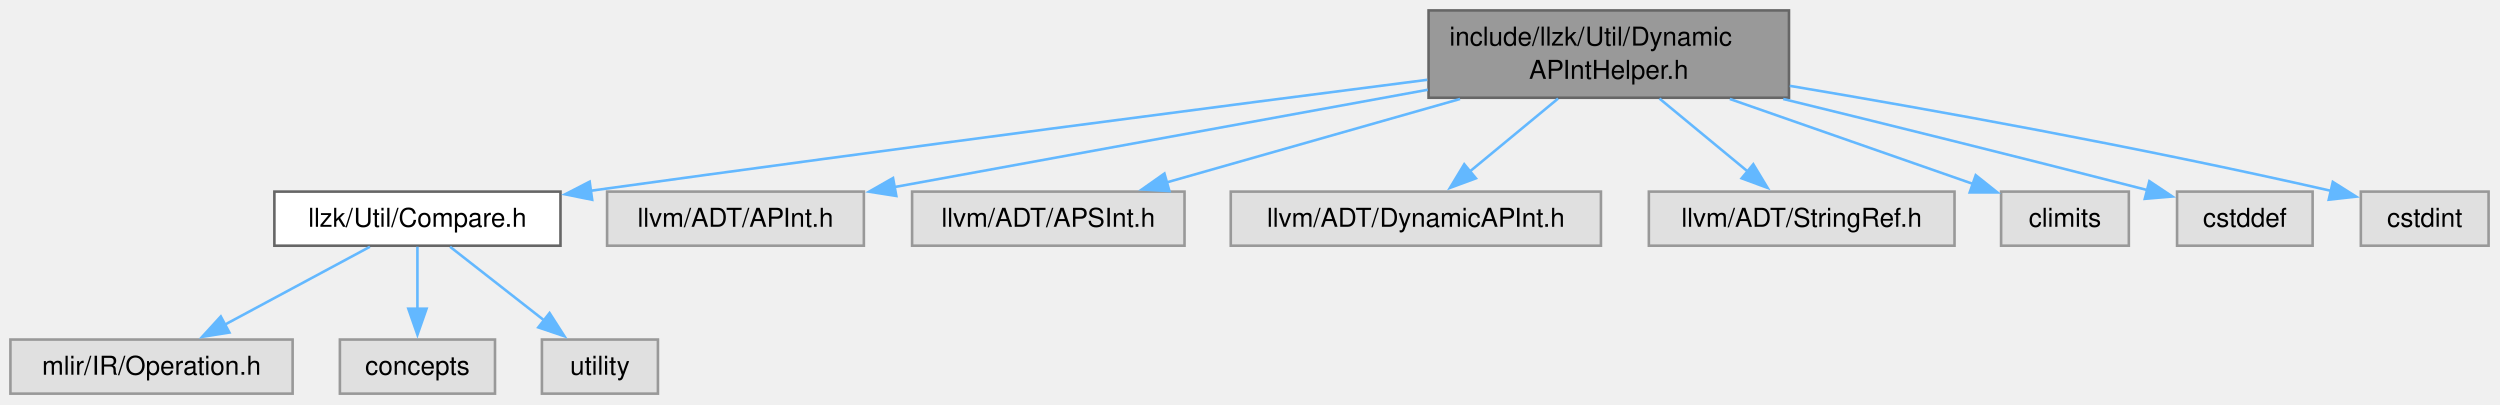
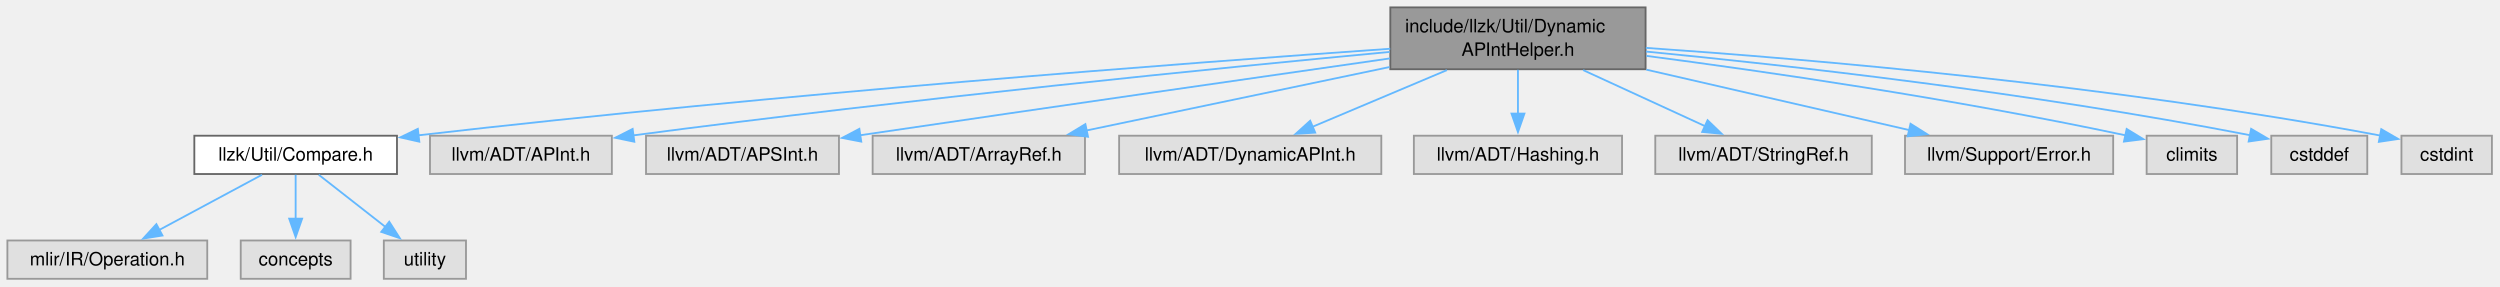
- <svg xmlns="http://www.w3.org/2000/svg" xmlns:xlink="http://www.w3.org/1999/xlink" width="959pt" height="155pt" viewBox="0.00 0.00 959.00 155.00">
+ <svg xmlns="http://www.w3.org/2000/svg" xmlns:xlink="http://www.w3.org/1999/xlink" width="1354pt" height="155pt" viewBox="0.00 0.00 1354.00 155.00">
  <g id="graph0" class="graph" transform="scale(1 1) rotate(0) translate(4 151)">
    <g id="Node000001" class="node">
      <g id="a_Node000001">
        <a xlink:title="This file implements helpers for DynamicAPInt operations and conversions that LLVM does not provide.">
-           <polygon fill="#999999" stroke="#666666" points="682.25,-147 544,-147 544,-113.5 682.25,-113.5 682.25,-147" />
-           <text xml:space="preserve" text-anchor="start" x="552" y="-133.5" font-family="Helvetica,sans-Serif" font-size="10.00">include/llzk/Util/Dynamic</text>
-           <text xml:space="preserve" text-anchor="middle" x="613.12" y="-120.75" font-family="Helvetica,sans-Serif" font-size="10.00">APIntHelper.h</text>
+           <polygon fill="#999999" stroke="#666666" points="887.25,-147 749,-147 749,-113.5 887.25,-113.5 887.25,-147" />
+           <text xml:space="preserve" text-anchor="start" x="757" y="-133.5" font-family="Helvetica,sans-Serif" font-size="10.00">include/llzk/Util/Dynamic</text>
+           <text xml:space="preserve" text-anchor="middle" x="818.12" y="-120.75" font-family="Helvetica,sans-Serif" font-size="10.00">APIntHelper.h</text>
        </a>
      </g>
    </g>
    <g id="Node000002" class="node">
      <g id="a_Node000002">
        <a xlink:href="Compare_8h.html" target="_top" xlink:title=" ">
          <polygon fill="white" stroke="#666666" points="211,-77.5 101.25,-77.5 101.25,-56.75 211,-56.75 211,-77.5" />
          <text xml:space="preserve" text-anchor="middle" x="156.12" y="-64" font-family="Helvetica,sans-Serif" font-size="10.00">llzk/Util/Compare.h</text>
        </a>
      </g>
    </g>
    <g id="edge1_Node000001_Node000002" class="edge">
      <g id="a_edge1_Node000001_Node000002">
        <a xlink:title=" ">
-           <path fill="none" stroke="#63b8ff" d="M543.51,-120.39C467.31,-110.63 341.2,-94.26 222.38,-77.8" />
-           <polygon fill="#63b8ff" stroke="#63b8ff" points="223.16,-74.37 212.77,-76.46 222.2,-81.31 223.16,-74.37" />
+           <path fill="none" stroke="#63b8ff" d="M748.93,-124.6C639.48,-116.94 419.46,-100.36 222.41,-77.7" />
+           <polygon fill="#63b8ff" stroke="#63b8ff" points="223.1,-74.26 212.76,-76.59 222.29,-81.21 223.1,-74.26" />
        </a>
      </g>
    </g>
    <g id="Node000006" class="node">
      <g id="a_Node000006">
        <a xlink:title=" ">
          <polygon fill="#e0e0e0" stroke="#999999" points="327.38,-77.5 228.88,-77.5 228.88,-56.75 327.38,-56.75 327.38,-77.5" />
          <text xml:space="preserve" text-anchor="middle" x="278.12" y="-64" font-family="Helvetica,sans-Serif" font-size="10.00">llvm/ADT/APInt.h</text>
        </a>
      </g>
    </g>
    <g id="edge5_Node000001_Node000006" class="edge">
      <g id="a_edge5_Node000001_Node000006">
        <a xlink:title=" ">
-           <path fill="none" stroke="#63b8ff" d="M543.71,-116.58C483.34,-105.57 396.73,-89.77 339.01,-79.23" />
-           <polygon fill="#63b8ff" stroke="#63b8ff" points="339.83,-75.83 329.36,-77.47 338.57,-82.71 339.83,-75.83" />
+           <path fill="none" stroke="#63b8ff" d="M748.69,-122.89C657.27,-114.26 491.25,-97.75 338.64,-77.64" />
+           <polygon fill="#63b8ff" stroke="#63b8ff" points="339.55,-74.23 329.17,-76.38 338.63,-81.17 339.55,-74.23" />
        </a>
      </g>
    </g>
    <g id="Node000007" class="node">
      <g id="a_Node000007">
        <a xlink:title=" ">
          <polygon fill="#e0e0e0" stroke="#999999" points="450.38,-77.5 345.88,-77.5 345.88,-56.75 450.38,-56.75 450.38,-77.5" />
          <text xml:space="preserve" text-anchor="middle" x="398.12" y="-64" font-family="Helvetica,sans-Serif" font-size="10.00">llvm/ADT/APSInt.h</text>
        </a>
      </g>
    </g>
    <g id="edge6_Node000001_Node000007" class="edge">
      <g id="a_edge6_Node000001_Node000007">
        <a xlink:title=" ">
-           <path fill="none" stroke="#63b8ff" d="M556.07,-113.03C520.75,-102.99 476.04,-90.28 443.21,-80.94" />
-           <polygon fill="#63b8ff" stroke="#63b8ff" points="444.59,-77.7 434.02,-78.33 442.68,-84.43 444.59,-77.7" />
+           <path fill="none" stroke="#63b8ff" d="M748.81,-119.37C679.14,-109.4 568.35,-93.47 461.84,-77.75" />
+           <polygon fill="#63b8ff" stroke="#63b8ff" points="462.45,-74.3 452.05,-76.3 461.43,-81.22 462.45,-74.3" />
        </a>
      </g>
    </g>
    <g id="Node000008" class="node">
      <g id="a_Node000008">
        <a xlink:title=" ">
-           <polygon fill="#e0e0e0" stroke="#999999" points="610.12,-77.5 468.12,-77.5 468.12,-56.75 610.12,-56.75 610.12,-77.5" />
-           <text xml:space="preserve" text-anchor="middle" x="539.12" y="-64" font-family="Helvetica,sans-Serif" font-size="10.00">llvm/ADT/DynamicAPInt.h</text>
+           <polygon fill="#e0e0e0" stroke="#999999" points="583.62,-77.5 468.62,-77.5 468.62,-56.75 583.62,-56.75 583.62,-77.5" />
+           <text xml:space="preserve" text-anchor="middle" x="526.12" y="-64" font-family="Helvetica,sans-Serif" font-size="10.00">llvm/ADT/ArrayRef.h</text>
        </a>
      </g>
    </g>
    <g id="edge7_Node000001_Node000008" class="edge">
      <g id="a_edge7_Node000001_Node000008">
        <a xlink:title=" ">
-           <path fill="none" stroke="#63b8ff" d="M593.68,-113.19C583.22,-104.55 570.31,-93.88 559.68,-85.1" />
-           <polygon fill="#63b8ff" stroke="#63b8ff" points="562.15,-82.6 552.21,-78.93 557.69,-88 562.15,-82.6" />
+           <path fill="none" stroke="#63b8ff" d="M748.55,-114.69C698.43,-104.19 631.55,-90.19 584.26,-80.3" />
+           <polygon fill="#63b8ff" stroke="#63b8ff" points="585.27,-76.93 574.77,-78.31 583.84,-83.78 585.27,-76.93" />
        </a>
      </g>
    </g>
    <g id="Node000009" class="node">
      <g id="a_Node000009">
        <a xlink:title=" ">
-           <polygon fill="#e0e0e0" stroke="#999999" points="745.75,-77.5 628.5,-77.5 628.5,-56.75 745.75,-56.75 745.75,-77.5" />
-           <text xml:space="preserve" text-anchor="middle" x="687.12" y="-64" font-family="Helvetica,sans-Serif" font-size="10.00">llvm/ADT/StringRef.h</text>
+           <polygon fill="#e0e0e0" stroke="#999999" points="744.12,-77.5 602.12,-77.5 602.12,-56.75 744.12,-56.75 744.12,-77.5" />
+           <text xml:space="preserve" text-anchor="middle" x="673.12" y="-64" font-family="Helvetica,sans-Serif" font-size="10.00">llvm/ADT/DynamicAPInt.h</text>
        </a>
      </g>
    </g>
    <g id="edge8_Node000001_Node000009" class="edge">
      <g id="a_edge8_Node000001_Node000009">
        <a xlink:title=" ">
-           <path fill="none" stroke="#63b8ff" d="M632.57,-113.19C643.03,-104.55 655.94,-93.88 666.57,-85.1" />
-           <polygon fill="#63b8ff" stroke="#63b8ff" points="668.56,-88 674.04,-78.93 664.1,-82.6 668.56,-88" />
+           <path fill="none" stroke="#63b8ff" d="M779.65,-113.03C756.97,-103.47 728.54,-91.49 706.76,-82.3" />
+           <polygon fill="#63b8ff" stroke="#63b8ff" points="708.32,-79.16 697.74,-78.5 705.6,-85.61 708.32,-79.16" />
        </a>
      </g>
    </g>
    <g id="Node000010" class="node">
      <g id="a_Node000010">
        <a xlink:title=" ">
-           <polygon fill="#e0e0e0" stroke="#999999" points="812.62,-77.5 763.62,-77.5 763.62,-56.75 812.62,-56.75 812.62,-77.5" />
-           <text xml:space="preserve" text-anchor="middle" x="788.12" y="-64" font-family="Helvetica,sans-Serif" font-size="10.00">climits</text>
+           <polygon fill="#e0e0e0" stroke="#999999" points="874.5,-77.5 761.75,-77.5 761.75,-56.75 874.5,-56.75 874.5,-77.5" />
+           <text xml:space="preserve" text-anchor="middle" x="818.12" y="-64" font-family="Helvetica,sans-Serif" font-size="10.00">llvm/ADT/Hashing.h</text>
        </a>
      </g>
    </g>
    <g id="edge9_Node000001_Node000010" class="edge">
      <g id="a_edge9_Node000001_Node000010">
        <a xlink:title=" ">
-           <path fill="none" stroke="#63b8ff" d="M659.56,-113.03C688.8,-102.82 725.95,-89.84 752.79,-80.47" />
-           <polygon fill="#63b8ff" stroke="#63b8ff" points="753.89,-83.79 762.18,-77.19 751.58,-77.18 753.89,-83.79" />
+           <path fill="none" stroke="#63b8ff" d="M818.12,-113.19C818.12,-105.85 818.12,-97.07 818.12,-89.21" />
+           <polygon fill="#63b8ff" stroke="#63b8ff" points="821.63,-89.48 818.13,-79.48 814.63,-89.48 821.63,-89.48" />
        </a>
      </g>
    </g>
    <g id="Node000011" class="node">
      <g id="a_Node000011">
        <a xlink:title=" ">
-           <polygon fill="#e0e0e0" stroke="#999999" points="883.12,-77.5 831.12,-77.5 831.12,-56.75 883.12,-56.75 883.12,-77.5" />
-           <text xml:space="preserve" text-anchor="middle" x="857.12" y="-64" font-family="Helvetica,sans-Serif" font-size="10.00">cstddef</text>
+           <polygon fill="#e0e0e0" stroke="#999999" points="1009.75,-77.5 892.5,-77.5 892.5,-56.75 1009.75,-56.75 1009.75,-77.5" />
+           <text xml:space="preserve" text-anchor="middle" x="951.12" y="-64" font-family="Helvetica,sans-Serif" font-size="10.00">llvm/ADT/StringRef.h</text>
        </a>
      </g>
    </g>
    <g id="edge10_Node000001_Node000011" class="edge">
      <g id="a_edge10_Node000001_Node000011">
        <a xlink:title=" ">
-           <path fill="none" stroke="#63b8ff" d="M680.04,-113.03C718.36,-103.65 767.64,-91.47 819.63,-78.11" />
-           <polygon fill="#63b8ff" stroke="#63b8ff" points="820.49,-81.5 829.3,-75.62 818.74,-74.73 820.49,-81.5" />
+           <path fill="none" stroke="#63b8ff" d="M853.42,-113.03C873.94,-103.6 899.58,-91.81 919.45,-82.68" />
+           <polygon fill="#63b8ff" stroke="#63b8ff" points="920.82,-85.9 928.45,-78.55 917.9,-79.54 920.82,-85.9" />
        </a>
      </g>
    </g>
    <g id="Node000012" class="node">
      <g id="a_Node000012">
        <a xlink:title=" ">
-           <polygon fill="#e0e0e0" stroke="#999999" points="950.62,-77.5 901.62,-77.5 901.62,-56.75 950.62,-56.75 950.62,-77.5" />
-           <text xml:space="preserve" text-anchor="middle" x="926.12" y="-64" font-family="Helvetica,sans-Serif" font-size="10.00">cstdint</text>
+           <polygon fill="#e0e0e0" stroke="#999999" points="1140.5,-77.5 1027.75,-77.5 1027.75,-56.75 1140.5,-56.75 1140.5,-77.5" />
+           <text xml:space="preserve" text-anchor="middle" x="1084.12" y="-64" font-family="Helvetica,sans-Serif" font-size="10.00">llvm/Support/Error.h</text>
        </a>
      </g>
    </g>
    <g id="edge11_Node000001_Node000012" class="edge">
      <g id="a_edge11_Node000001_Node000012">
        <a xlink:title=" ">
-           <path fill="none" stroke="#63b8ff" d="M682.55,-118.07C736.66,-108.97 813.88,-95.14 890.5,-77.72" />
-           <polygon fill="#63b8ff" stroke="#63b8ff" points="890.87,-81.22 899.83,-75.57 889.3,-74.4 890.87,-81.22" />
+           <path fill="none" stroke="#63b8ff" d="M887.67,-113.27C932.13,-103.05 988.95,-90 1030.03,-80.55" />
+           <polygon fill="#63b8ff" stroke="#63b8ff" points="1030.74,-83.98 1039.71,-78.33 1029.18,-77.16 1030.74,-83.98" />
+         </a>
+       </g>
+     </g>
+     <g id="Node000013" class="node">
+       <g id="a_Node000013">
+         <a xlink:title=" ">
+           <polygon fill="#e0e0e0" stroke="#999999" points="1207.62,-77.5 1158.62,-77.5 1158.62,-56.75 1207.62,-56.75 1207.62,-77.5" />
+           <text xml:space="preserve" text-anchor="middle" x="1183.12" y="-64" font-family="Helvetica,sans-Serif" font-size="10.00">climits</text>
+         </a>
+       </g>
+     </g>
+     <g id="edge12_Node000001_Node000013" class="edge">
+       <g id="a_edge12_Node000001_Node000013">
+         <a xlink:title=" ">
+           <path fill="none" stroke="#63b8ff" d="M887.65,-120.73C952.43,-112.25 1051.85,-97.9 1147.31,-77.68" />
+           <polygon fill="#63b8ff" stroke="#63b8ff" points="1147.8,-81.15 1156.84,-75.63 1146.33,-74.31 1147.8,-81.15" />
+         </a>
+       </g>
+     </g>
+     <g id="Node000014" class="node">
+       <g id="a_Node000014">
+         <a xlink:title=" ">
+           <polygon fill="#e0e0e0" stroke="#999999" points="1278.12,-77.5 1226.12,-77.5 1226.12,-56.75 1278.12,-56.75 1278.12,-77.5" />
+           <text xml:space="preserve" text-anchor="middle" x="1252.12" y="-64" font-family="Helvetica,sans-Serif" font-size="10.00">cstddef</text>
+         </a>
+       </g>
+     </g>
+     <g id="edge13_Node000001_Node000014" class="edge">
+       <g id="a_edge13_Node000001_Node000014">
+         <a xlink:title=" ">
+           <path fill="none" stroke="#63b8ff" d="M887.42,-123.08C964.94,-115.55 1094.39,-101.09 1214.61,-77.78" />
+           <polygon fill="#63b8ff" stroke="#63b8ff" points="1215.22,-81.22 1224.35,-75.86 1213.87,-74.35 1215.22,-81.22" />
+         </a>
+       </g>
+     </g>
+     <g id="Node000015" class="node">
+       <g id="a_Node000015">
+         <a xlink:title=" ">
+           <polygon fill="#e0e0e0" stroke="#999999" points="1345.62,-77.5 1296.62,-77.5 1296.62,-56.75 1345.62,-56.75 1345.62,-77.5" />
+           <text xml:space="preserve" text-anchor="middle" x="1321.12" y="-64" font-family="Helvetica,sans-Serif" font-size="10.00">cstdint</text>
+         </a>
+       </g>
+     </g>
+     <g id="edge14_Node000001_Node000015" class="edge">
+       <g id="a_edge14_Node000001_Node000015">
+         <a xlink:title=" ">
+           <path fill="none" stroke="#63b8ff" d="M887.38,-125.07C977.1,-118.88 1138.42,-105.15 1285.35,-77.55" />
+           <polygon fill="#63b8ff" stroke="#63b8ff" points="1285.7,-81.04 1294.86,-75.73 1284.38,-74.17 1285.7,-81.04" />
        </a>
      </g>
    </g>
    <g id="Node000003" class="node">
      <g id="a_Node000003">
        <a xlink:title=" ">
          <polygon fill="#e0e0e0" stroke="#999999" points="108.25,-20.75 0,-20.75 0,0 108.25,0 108.25,-20.75" />
          <text xml:space="preserve" text-anchor="middle" x="54.12" y="-7.25" font-family="Helvetica,sans-Serif" font-size="10.00">mlir/IR/Operation.h</text>
        </a>
      </g>
    </g>
    <g id="edge2_Node000002_Node000003" class="edge">
      <g id="a_edge2_Node000002_Node000003">
        <a xlink:title=" ">
          <path fill="none" stroke="#63b8ff" d="M137.89,-56.34C122.44,-48.05 100.04,-36.02 82.29,-26.49" />
          <polygon fill="#63b8ff" stroke="#63b8ff" points="84,-23.44 73.54,-21.79 80.69,-29.61 84,-23.44" />
        </a>
      </g>
    </g>
    <g id="Node000004" class="node">
      <g id="a_Node000004">
        <a xlink:title=" ">
          <polygon fill="#e0e0e0" stroke="#999999" points="185.88,-20.75 126.38,-20.75 126.38,0 185.88,0 185.88,-20.75" />
          <text xml:space="preserve" text-anchor="middle" x="156.12" y="-7.25" font-family="Helvetica,sans-Serif" font-size="10.00">concepts</text>
        </a>
      </g>
    </g>
    <g id="edge3_Node000002_Node000004" class="edge">
      <g id="a_edge3_Node000002_Node000004">
        <a xlink:title=" ">
          <path fill="none" stroke="#63b8ff" d="M156.12,-56.34C156.12,-49.72 156.12,-40.72 156.12,-32.52" />
          <polygon fill="#63b8ff" stroke="#63b8ff" points="159.63,-32.59 156.13,-22.59 152.63,-32.59 159.63,-32.59" />
        </a>
      </g>
    </g>
    <g id="Node000005" class="node">
      <g id="a_Node000005">
        <a xlink:title=" ">
          <polygon fill="#e0e0e0" stroke="#999999" points="248.38,-20.75 203.88,-20.75 203.88,0 248.38,0 248.38,-20.75" />
          <text xml:space="preserve" text-anchor="middle" x="226.12" y="-7.25" font-family="Helvetica,sans-Serif" font-size="10.00">utility</text>
        </a>
      </g>
    </g>
    <g id="edge4_Node000002_Node000005" class="edge">
      <g id="a_edge4_Node000002_Node000005">
        <a xlink:title=" ">
          <path fill="none" stroke="#63b8ff" d="M168.64,-56.34C178.69,-48.47 193.04,-37.25 204.88,-27.99" />
          <polygon fill="#63b8ff" stroke="#63b8ff" points="206.81,-30.93 212.53,-22.01 202.49,-25.41 206.81,-30.93" />
        </a>
      </g>
    </g>
  </g>
</svg>
